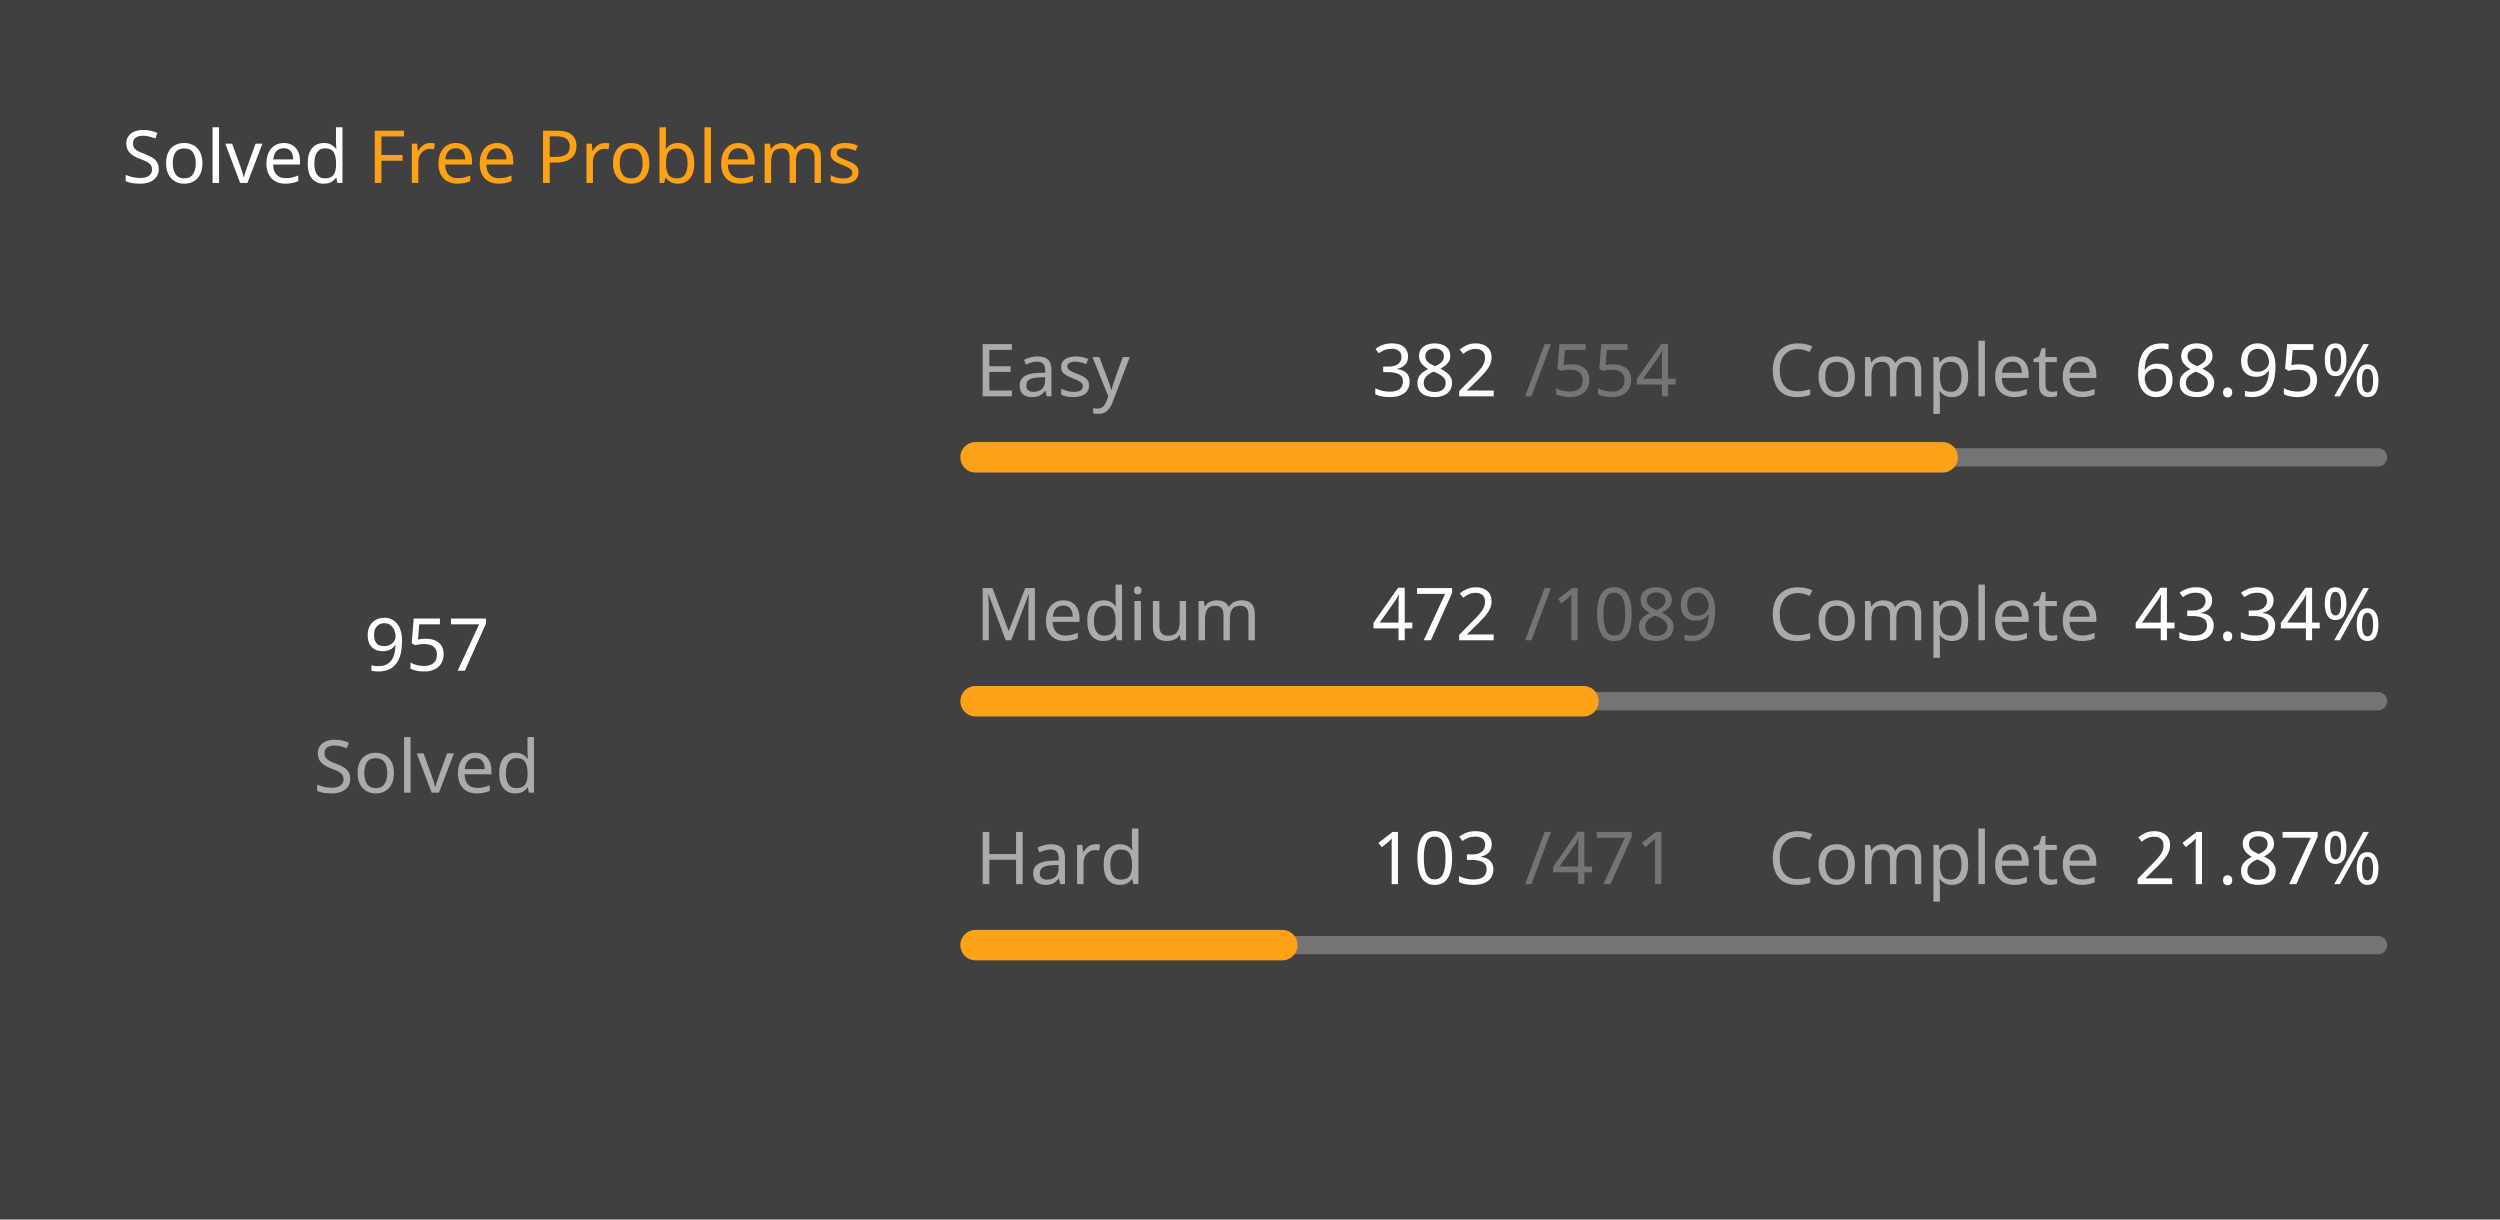
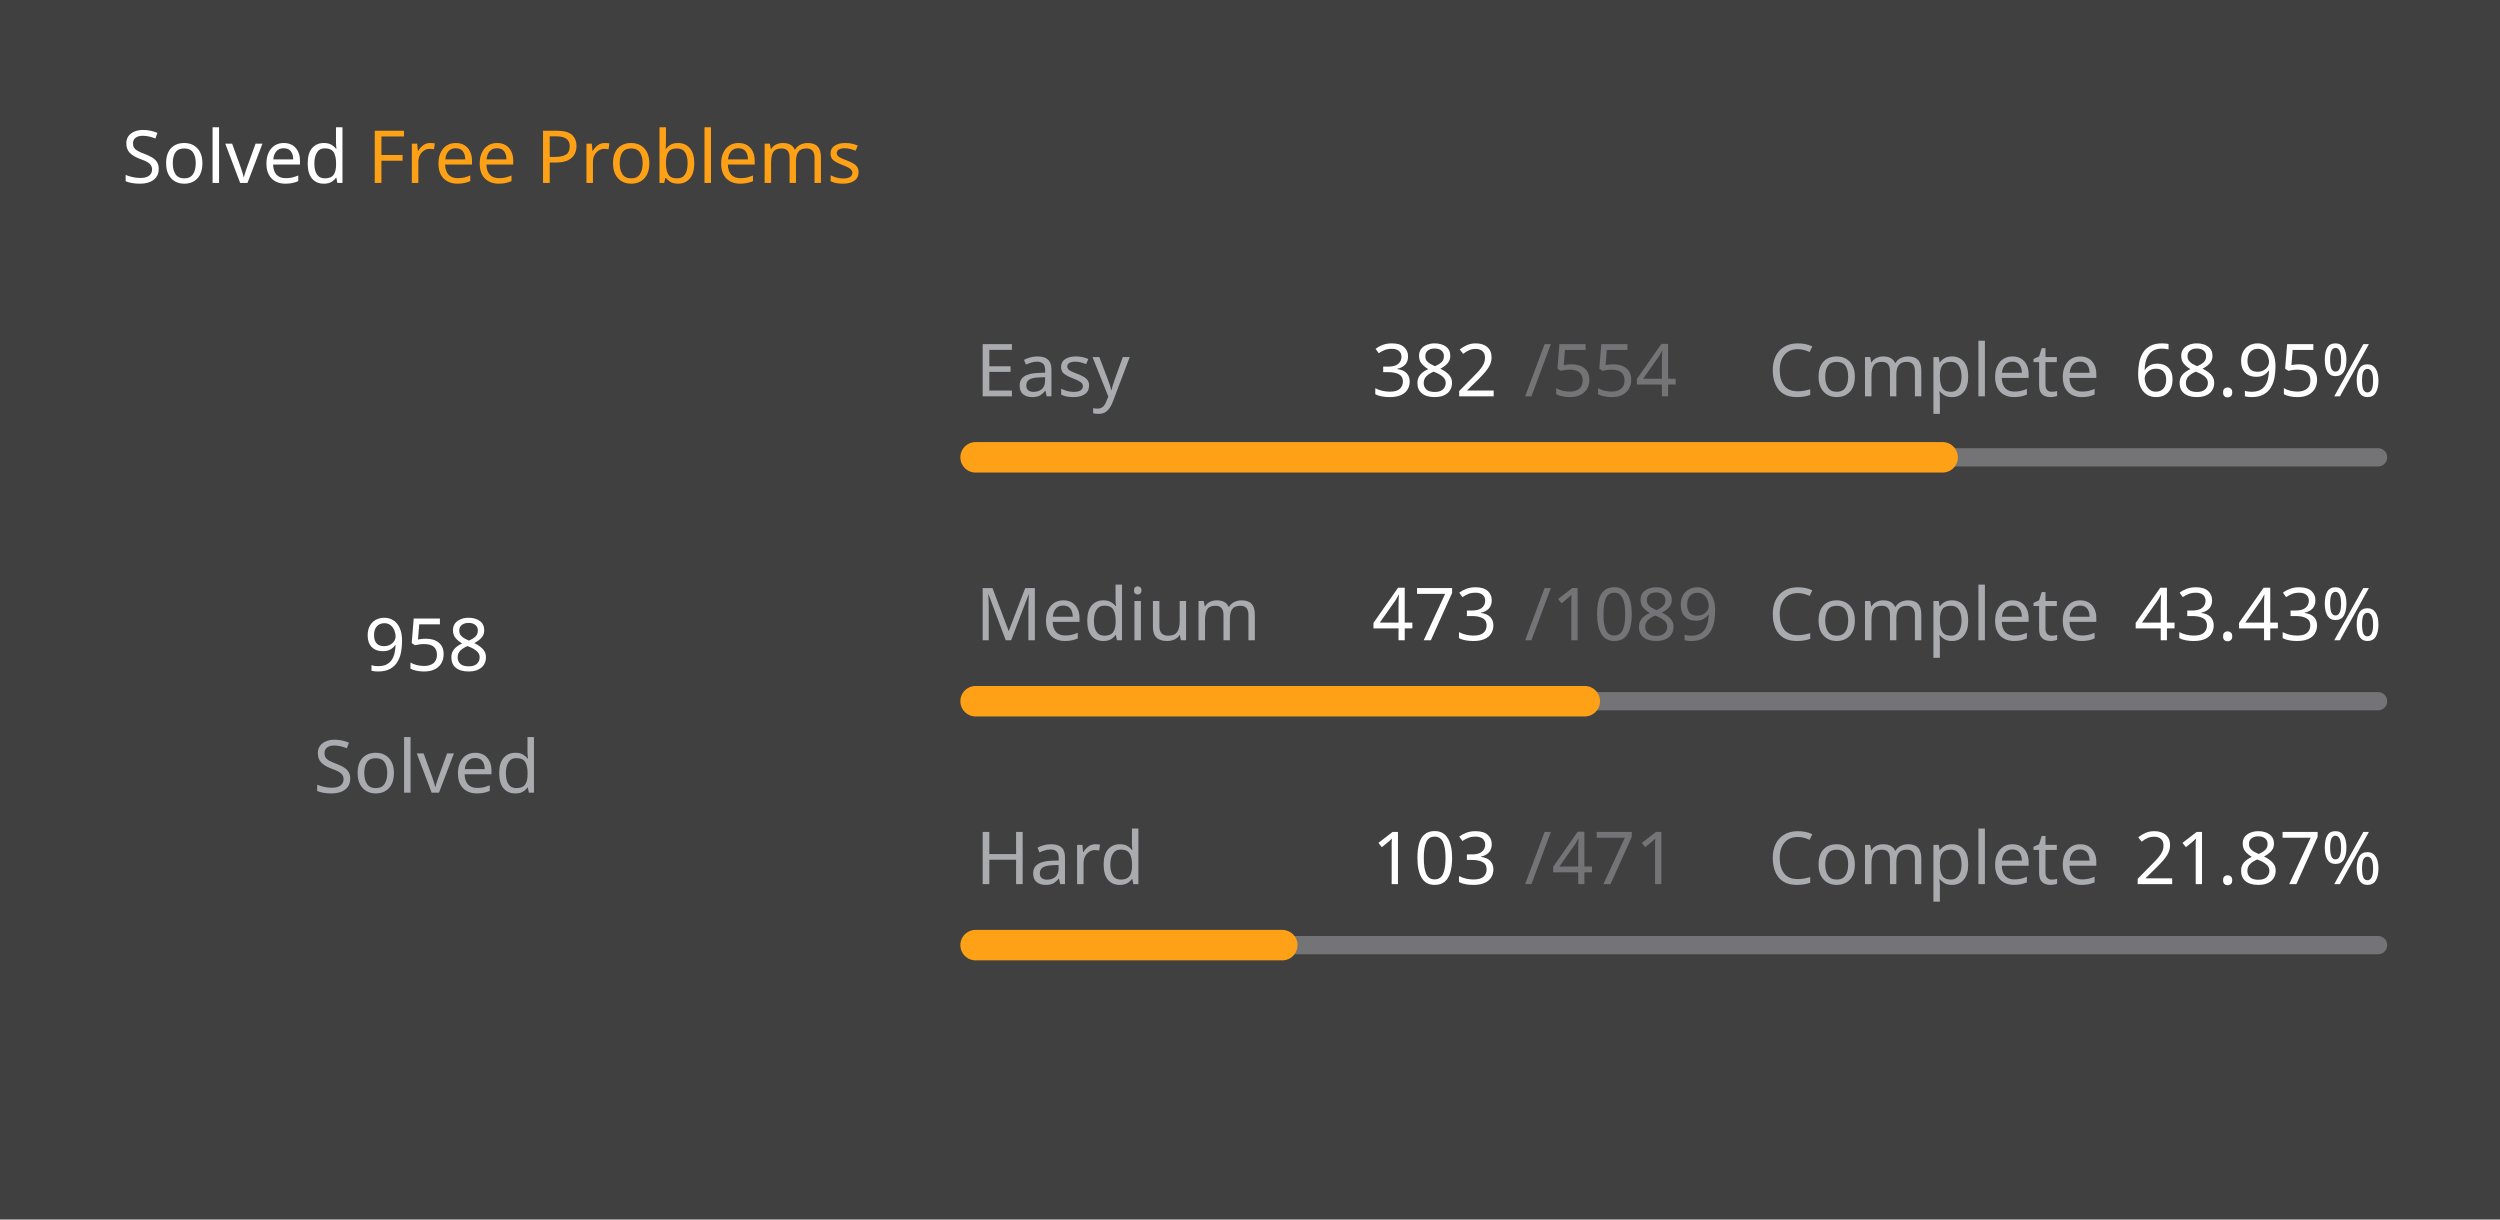
<svg xmlns="http://www.w3.org/2000/svg" version="1.1" height="200" width="410" viewBox="0 0 410 200">
  <style>*{font-family: "Segoe UI", Tahoma, Geneva, Verdana, sans-serif;}</style>
  <style>.title{font-weight: 500;font-size: 1rem;}</style>
  <style>.rotate-90{transform: rotate(-90deg);transform-origin: center;transform-box: fill-box;}</style>
  <style>.state{font-size: .75rem;}</style>
  <style>.light{color: #ffffff;fill: #ffffff;}</style>
  <style>.light-gray{color: #eff2f699;fill: #eff2f699;}</style>
  <style>.dark-gray{color: #ebebf54d;fill: #ebebf54d;}</style>
  <style>.gray{color: #747474;fill: #747474;}</style>
  <style>.orange{color: #ffa116;fill: #ffa116;}</style>
  <style>.background{color: #404040;fill: #404040;}</style>
  <rect fill="#404040" x="0" y="0" width="410" height="200" rx="0.5rem" />
  <g text-anchor="start" text-decoration="1" class="title">
    <text x="20" y="30">
      <tspan class="light">Solved</tspan>
      <tspan class="orange">Free Problems</tspan>
    </text>
  </g>
  <g class="rotate-90">
    <circle fill="none" cx="70" cy="110" r="46" stroke="#747474" stroke-width="3" stroke-linecap="round" />
-     <circle fill="none" cx="70" cy="110" r="46" stroke="#ffa116" stroke-width="5" stroke-linecap="round" stroke-dasharray="130.841 158.185" stroke-dashoffset="0" data-difficult="ALL" />
+     <circle fill="none" cx="70" cy="110" r="46" stroke="#ffa116" stroke-width="5" stroke-linecap="round" stroke-dasharray="130.978 158.049" stroke-dashoffset="0" data-difficult="ALL" />
  </g>
  <g class="state">
    <g text-anchor="middle">
-       <text x="70" y="110" class="light" font-size="1.2rem">957</text>
+       <text x="70" y="110" class="light" font-size="1.2rem">958</text>
      <text x="70" y="130" class="light-gray">Solved</text>
    </g>
    <g>
      <text x="160" y="65" class="light-gray">Easy</text>
      <text x="225" y="65" class="light">382</text>
      <text x="250" y="65" class="dark-gray">/554</text>
      <text x="290" y="65" class="light-gray">Complete</text>
      <text x="350" y="65" class="light">68.95%</text>
      <path d="M 160 75 L 390 75" stroke-linecap="round" stroke-linejoin="round" stroke="#ebebf54d" stroke-width="3" />
      <path d="M 160 75 L 318.592 75" stroke-linecap="round" stroke-linejoin="round" stroke="#ffa116" stroke-width="5" />
    </g>
    <g>
      <text x="160" y="105" class="light-gray">Medium</text>
-       <text x="225" y="105" class="light">472</text>
+       <text x="225" y="105" class="light">473</text>
      <text x="250" y="105" class="dark-gray">/1089</text>
      <text x="290" y="105" class="light-gray">Complete</text>
-       <text x="350" y="105" class="light">43.34%</text>
+       <text x="350" y="105" class="light">43.43%</text>
      <path d="M 160 115 L 390 115" stroke-linecap="round" stroke-linejoin="round" stroke="#ebebf54d" stroke-width="3" />
-       <path d="M 160 115 L 259.688 115" stroke-linecap="round" stroke-linejoin="round" stroke="#ffa116" stroke-width="5" />
+       <path d="M 160 115 L 259.899 115" stroke-linecap="round" stroke-linejoin="round" stroke="#ffa116" stroke-width="5" />
    </g>
    <g>
      <text x="160" y="145" class="light-gray">Hard</text>
      <text x="225" y="145" class="light">103</text>
      <text x="250" y="145" class="dark-gray">/471</text>
      <text x="290" y="145" class="light-gray">Complete</text>
      <text x="350" y="145" class="light">21.87%</text>
      <path d="M 160 155 L 390 155" stroke-linecap="round" stroke-linejoin="round" stroke="#ebebf54d" stroke-width="3" />
      <path d="M 160 155 L 210.297 155" stroke-linecap="round" stroke-linejoin="round" stroke="#ffa116" stroke-width="5" />
    </g>
  </g>
</svg>
